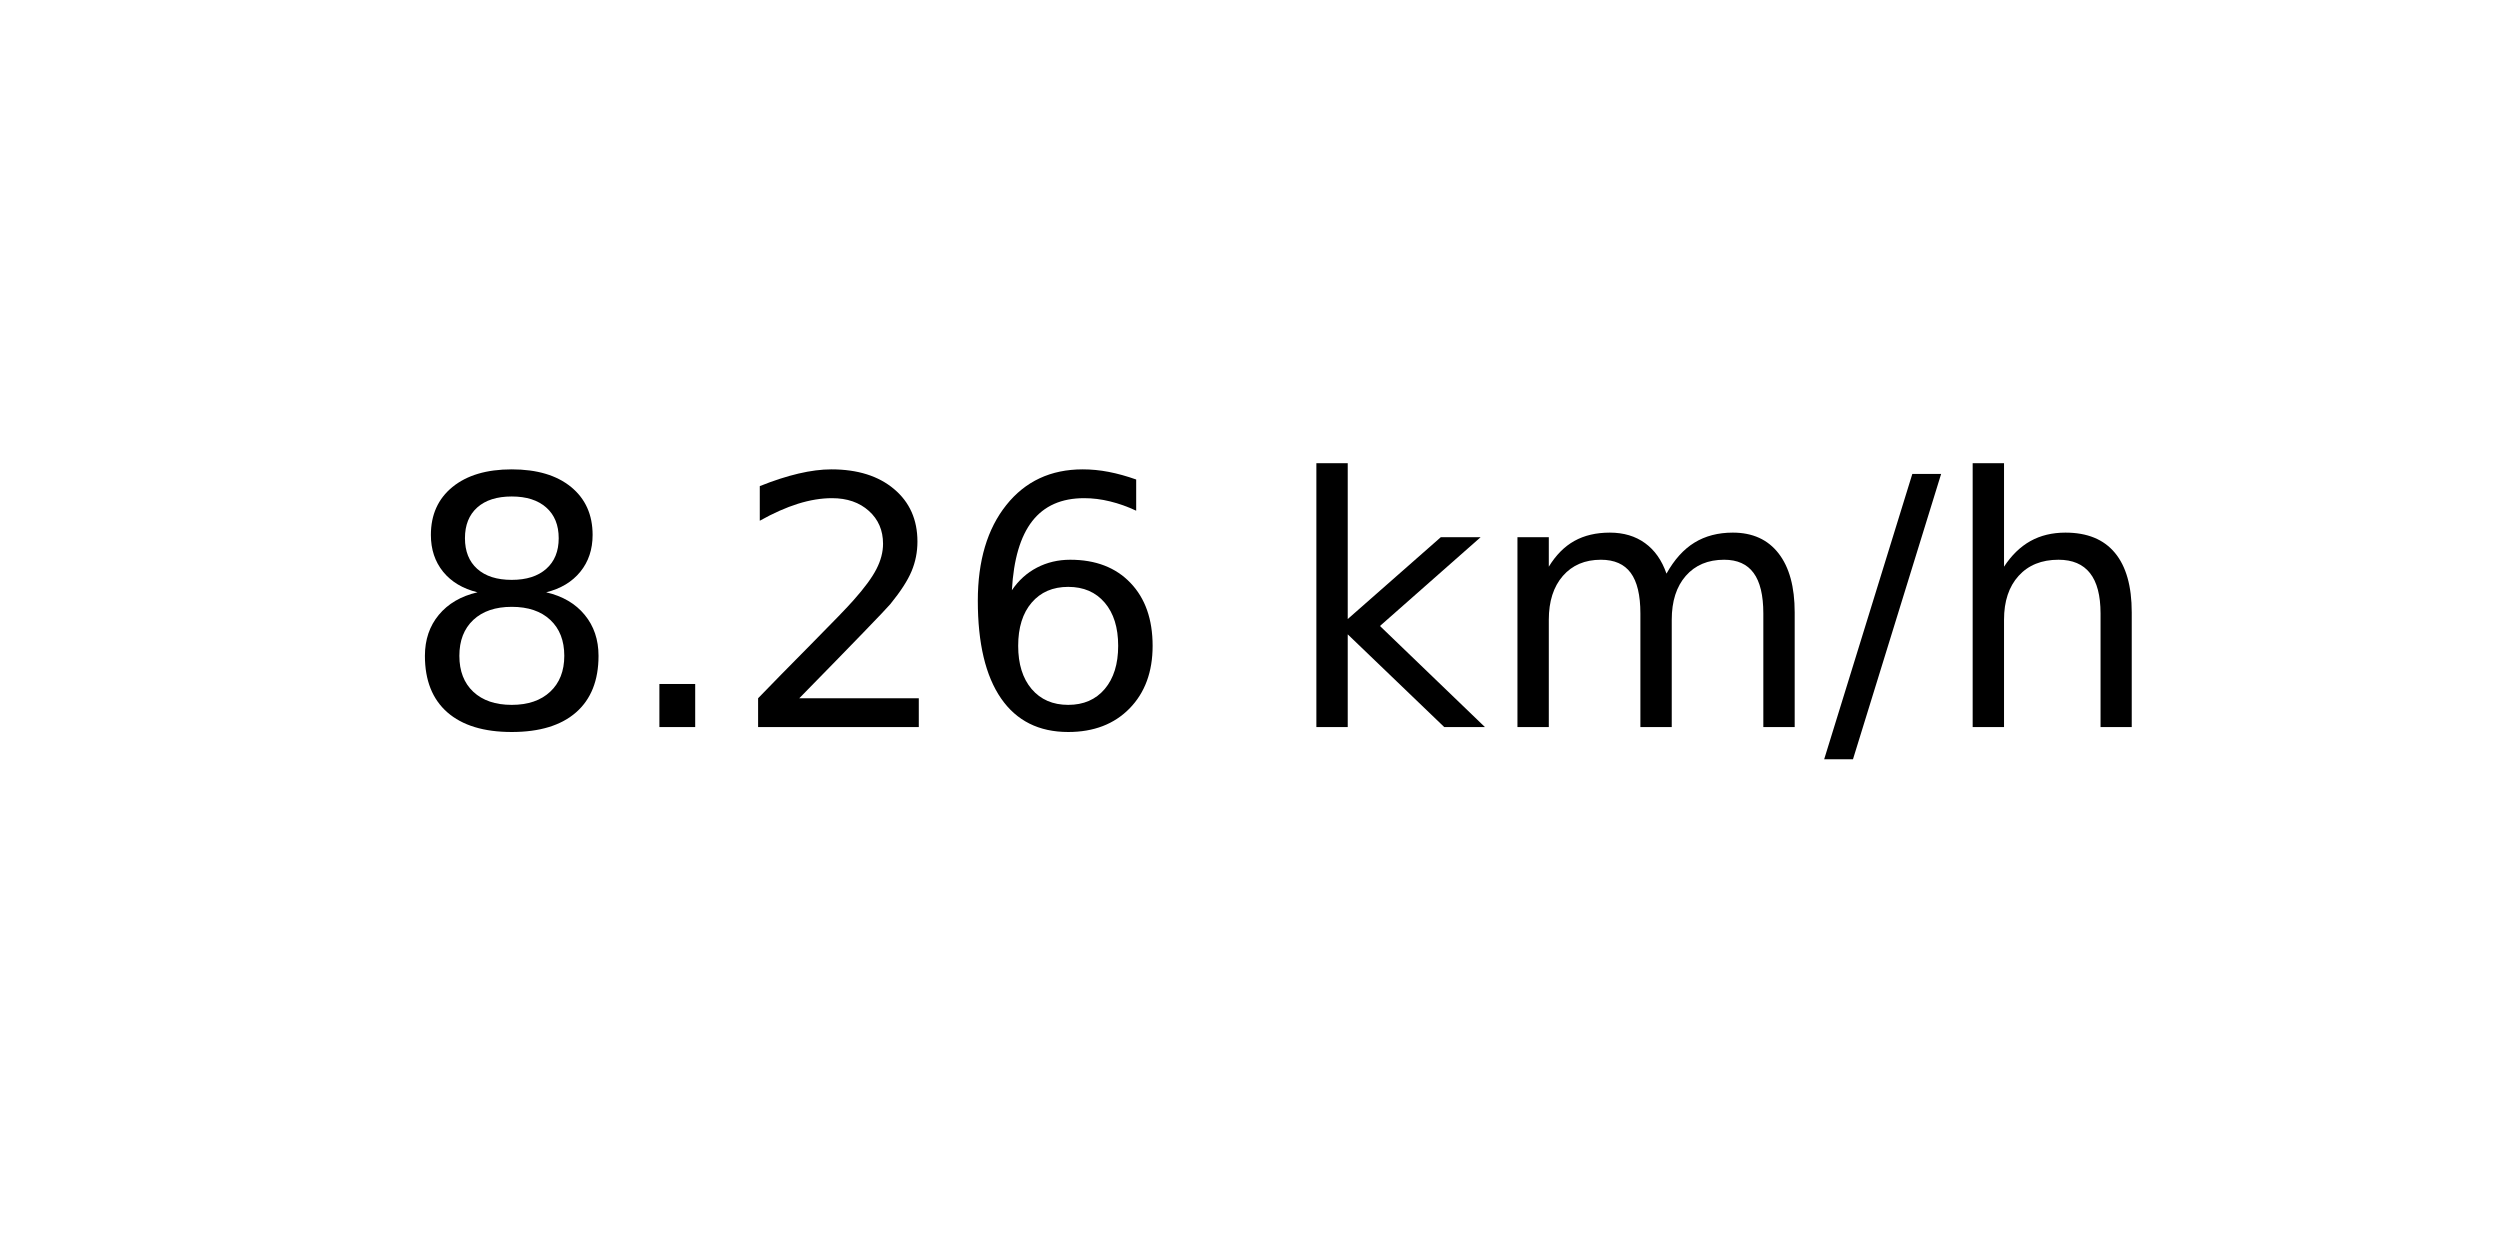
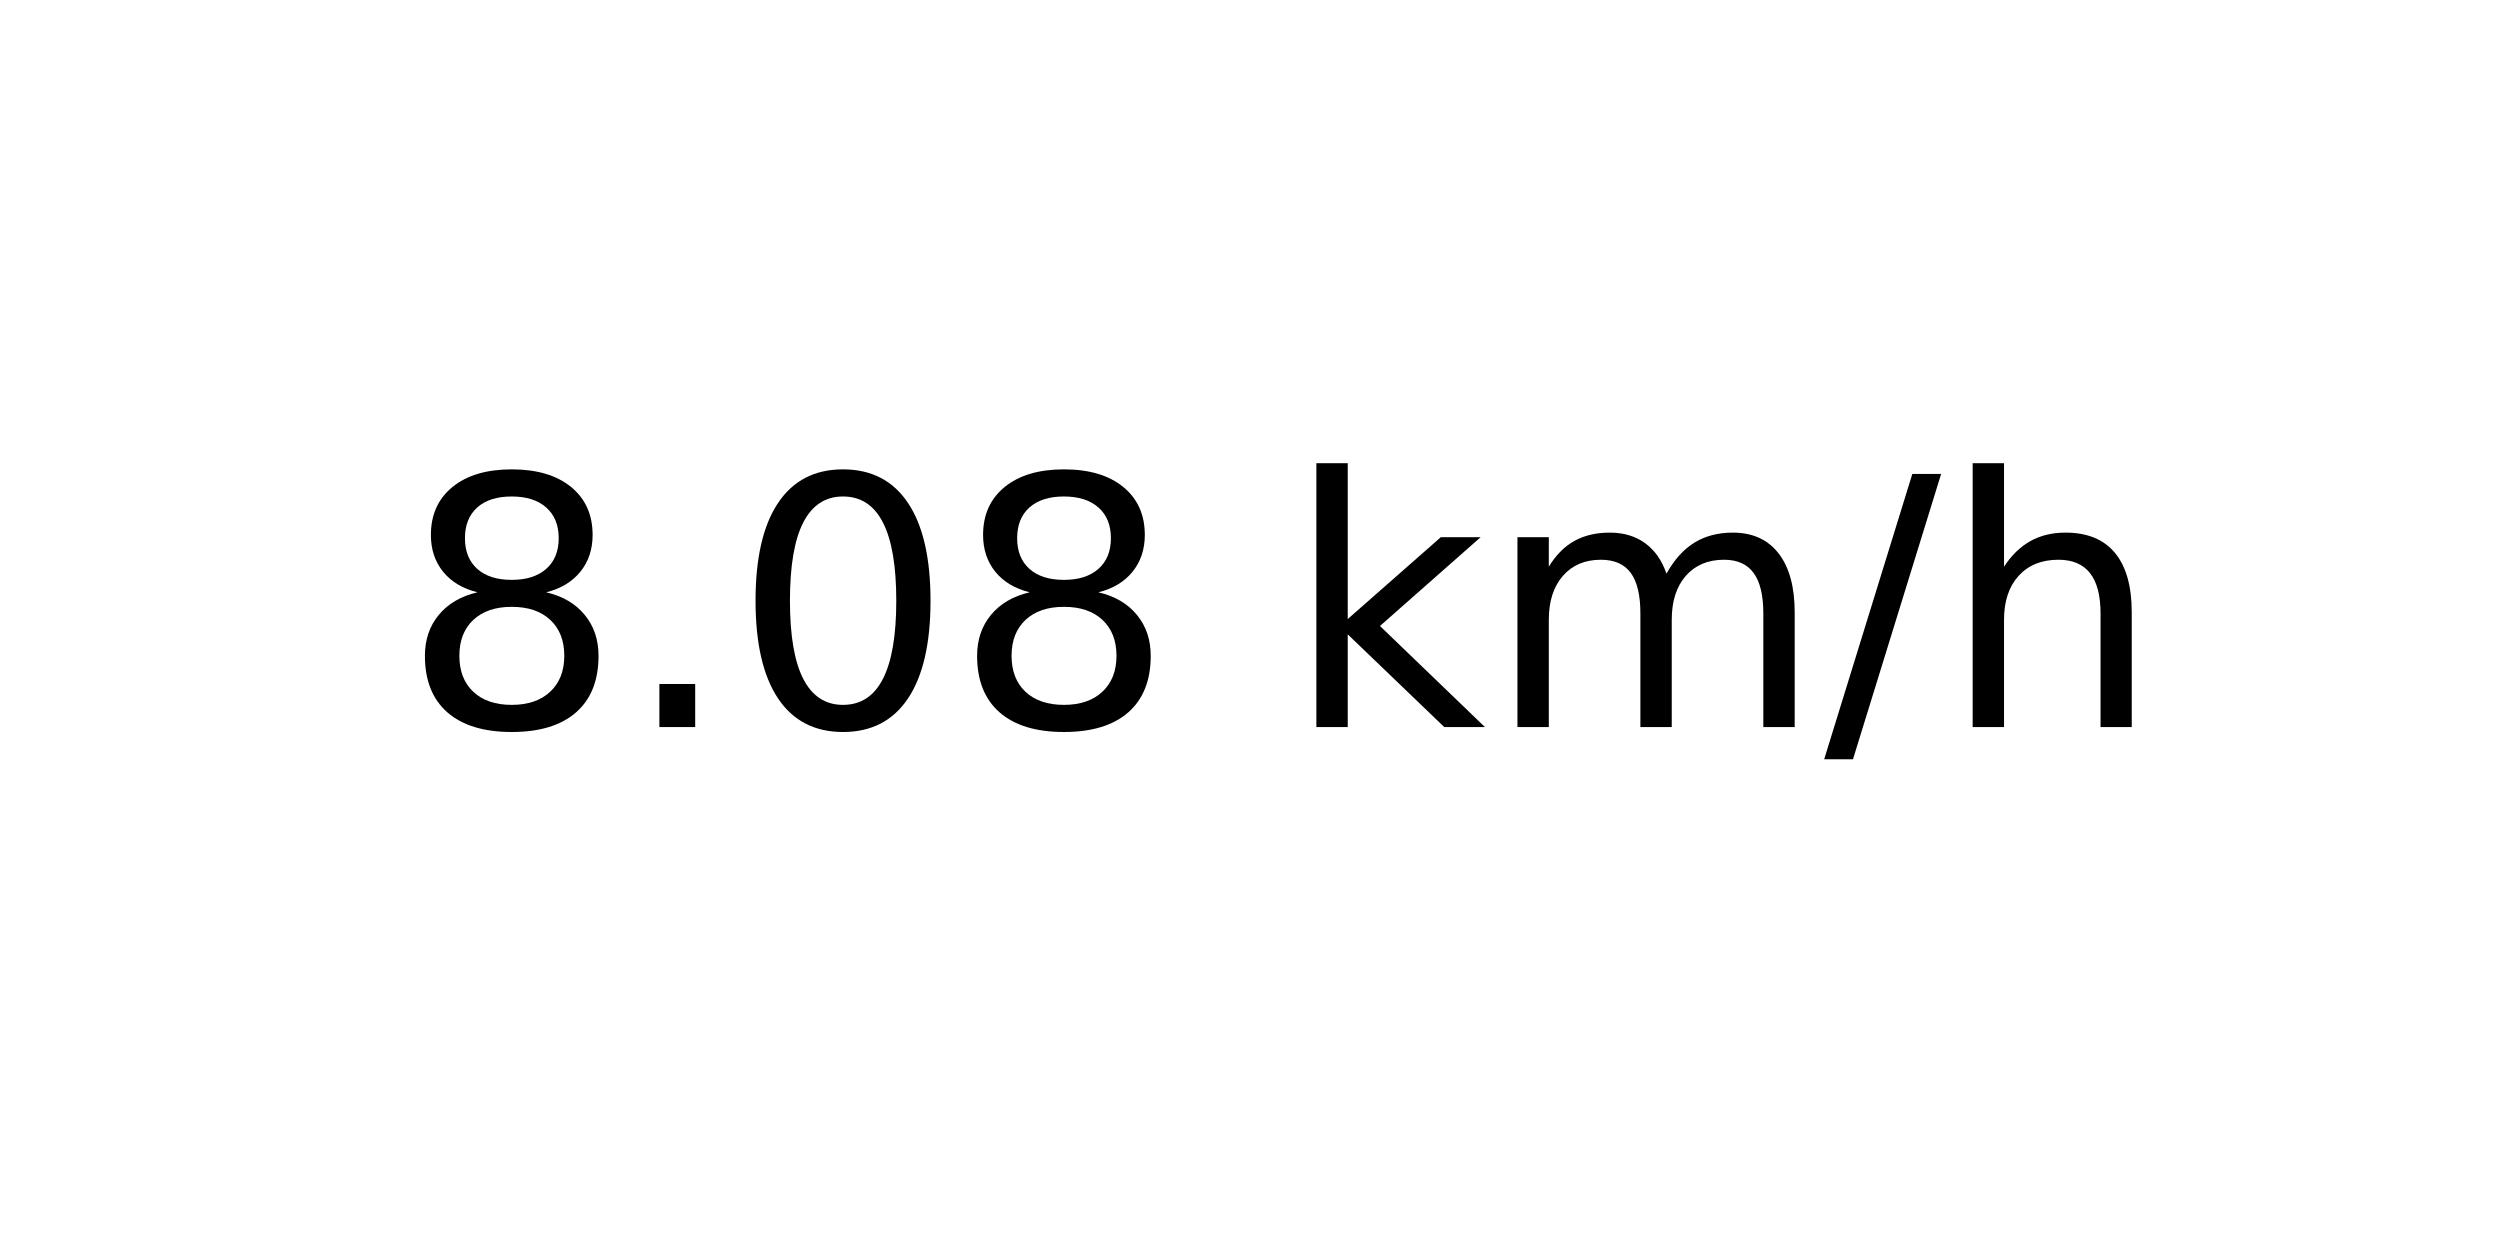
<svg xmlns="http://www.w3.org/2000/svg" xmlns:xlink="http://www.w3.org/1999/xlink" width="72pt" height="36pt" viewBox="0 0 72 36" version="1.1">
  <defs>
    <style type="text/css">*{stroke-linejoin: round; stroke-linecap: butt}</style>
  </defs>
  <g id="figure_1">
    <g id="axes_1">
      <g id="text_1">
        <g transform="translate(11.55937 20.93937) scale(0.1 -0.1)">
          <defs>
            <path id="DejaVuSans-38" d="M 2034 2216  Q 1584 2216 1326 1975  Q 1069 1734 1069 1313  Q 1069 891 1326 650  Q 1584 409 2034 409  Q 2484 409 2743 651  Q 3003 894 3003 1313  Q 3003 1734 2745 1975  Q 2488 2216 2034 2216  z M 1403 2484  Q 997 2584 770 2862  Q 544 3141 544 3541  Q 544 4100 942 4425  Q 1341 4750 2034 4750  Q 2731 4750 3128 4425  Q 3525 4100 3525 3541  Q 3525 3141 3298 2862  Q 3072 2584 2669 2484  Q 3125 2378 3379 2068  Q 3634 1759 3634 1313  Q 3634 634 3220 271  Q 2806 -91 2034 -91  Q 1263 -91 848 271  Q 434 634 434 1313  Q 434 1759 690 2068  Q 947 2378 1403 2484  z M 1172 3481  Q 1172 3119 1398 2916  Q 1625 2713 2034 2713  Q 2441 2713 2670 2916  Q 2900 3119 2900 3481  Q 2900 3844 2670 4047  Q 2441 4250 2034 4250  Q 1625 4250 1398 4047  Q 1172 3844 1172 3481  z " transform="scale(0.015625)" />
            <path id="DejaVuSans-2e" d="M 684 794  L 1344 794  L 1344 0  L 684 0  L 684 794  z " transform="scale(0.015625)" />
-             <path id="DejaVuSans-32" d="M 1228 531  L 3431 531  L 3431 0  L 469 0  L 469 531  Q 828 903 1448 1529  Q 2069 2156 2228 2338  Q 2531 2678 2651 2914  Q 2772 3150 2772 3378  Q 2772 3750 2511 3984  Q 2250 4219 1831 4219  Q 1534 4219 1204 4116  Q 875 4013 500 3803  L 500 4441  Q 881 4594 1212 4672  Q 1544 4750 1819 4750  Q 2544 4750 2975 4387  Q 3406 4025 3406 3419  Q 3406 3131 3298 2873  Q 3191 2616 2906 2266  Q 2828 2175 2409 1742  Q 1991 1309 1228 531  z " transform="scale(0.015625)" />
-             <path id="DejaVuSans-36" d="M 2113 2584  Q 1688 2584 1439 2293  Q 1191 2003 1191 1497  Q 1191 994 1439 701  Q 1688 409 2113 409  Q 2538 409 2786 701  Q 3034 994 3034 1497  Q 3034 2003 2786 2293  Q 2538 2584 2113 2584  z M 3366 4563  L 3366 3988  Q 3128 4100 2886 4159  Q 2644 4219 2406 4219  Q 1781 4219 1451 3797  Q 1122 3375 1075 2522  Q 1259 2794 1537 2939  Q 1816 3084 2150 3084  Q 2853 3084 3261 2657  Q 3669 2231 3669 1497  Q 3669 778 3244 343  Q 2819 -91 2113 -91  Q 1303 -91 875 529  Q 447 1150 447 2328  Q 447 3434 972 4092  Q 1497 4750 2381 4750  Q 2619 4750 2861 4703  Q 3103 4656 3366 4563  z " transform="scale(0.015625)" />
+             <path id="DejaVuSans-30" d="M 2034 4250  Q 1547 4250 1301 3770  Q 1056 3291 1056 2328  Q 1056 1369 1301 889  Q 1547 409 2034 409  Q 2525 409 2770 889  Q 3016 1369 3016 2328  Q 3016 3291 2770 3770  Q 2525 4250 2034 4250  z M 2034 4750  Q 2819 4750 3233 4129  Q 3647 3509 3647 2328  Q 3647 1150 3233 529  Q 2819 -91 2034 -91  Q 1250 -91 836 529  Q 422 1150 422 2328  Q 422 3509 836 4129  Q 1250 4750 2034 4750  z " transform="scale(0.015625)" />
            <path id="DejaVuSans-20" transform="scale(0.015625)" />
            <path id="DejaVuSans-6b" d="M 581 4863  L 1159 4863  L 1159 1991  L 2875 3500  L 3609 3500  L 1753 1863  L 3688 0  L 2938 0  L 1159 1709  L 1159 0  L 581 0  L 581 4863  z " transform="scale(0.015625)" />
            <path id="DejaVuSans-6d" d="M 3328 2828  Q 3544 3216 3844 3400  Q 4144 3584 4550 3584  Q 5097 3584 5394 3201  Q 5691 2819 5691 2113  L 5691 0  L 5113 0  L 5113 2094  Q 5113 2597 4934 2840  Q 4756 3084 4391 3084  Q 3944 3084 3684 2787  Q 3425 2491 3425 1978  L 3425 0  L 2847 0  L 2847 2094  Q 2847 2600 2669 2842  Q 2491 3084 2119 3084  Q 1678 3084 1418 2786  Q 1159 2488 1159 1978  L 1159 0  L 581 0  L 581 3500  L 1159 3500  L 1159 2956  Q 1356 3278 1631 3431  Q 1906 3584 2284 3584  Q 2666 3584 2933 3390  Q 3200 3197 3328 2828  z " transform="scale(0.015625)" />
            <path id="DejaVuSans-2f" d="M 1625 4666  L 2156 4666  L 531 -594  L 0 -594  L 1625 4666  z " transform="scale(0.015625)" />
            <path id="DejaVuSans-68" d="M 3513 2113  L 3513 0  L 2938 0  L 2938 2094  Q 2938 2591 2744 2837  Q 2550 3084 2163 3084  Q 1697 3084 1428 2787  Q 1159 2491 1159 1978  L 1159 0  L 581 0  L 581 4863  L 1159 4863  L 1159 2956  Q 1366 3272 1645 3428  Q 1925 3584 2291 3584  Q 2894 3584 3203 3211  Q 3513 2838 3513 2113  z " transform="scale(0.015625)" />
          </defs>
          <use xlink:href="#DejaVuSans-38" />
          <use xlink:href="#DejaVuSans-2e" x="63.623" />
-           <use xlink:href="#DejaVuSans-32" x="95.41" />
-           <use xlink:href="#DejaVuSans-36" x="159.033" />
+           <use xlink:href="#DejaVuSans-30" x="95.41" />
+           <use xlink:href="#DejaVuSans-38" x="159.033" />
          <use xlink:href="#DejaVuSans-20" x="222.656" />
          <use xlink:href="#DejaVuSans-6b" x="254.443" />
          <use xlink:href="#DejaVuSans-6d" x="312.354" />
          <use xlink:href="#DejaVuSans-2f" x="409.766" />
          <use xlink:href="#DejaVuSans-68" x="443.457" />
        </g>
      </g>
    </g>
  </g>
</svg>
